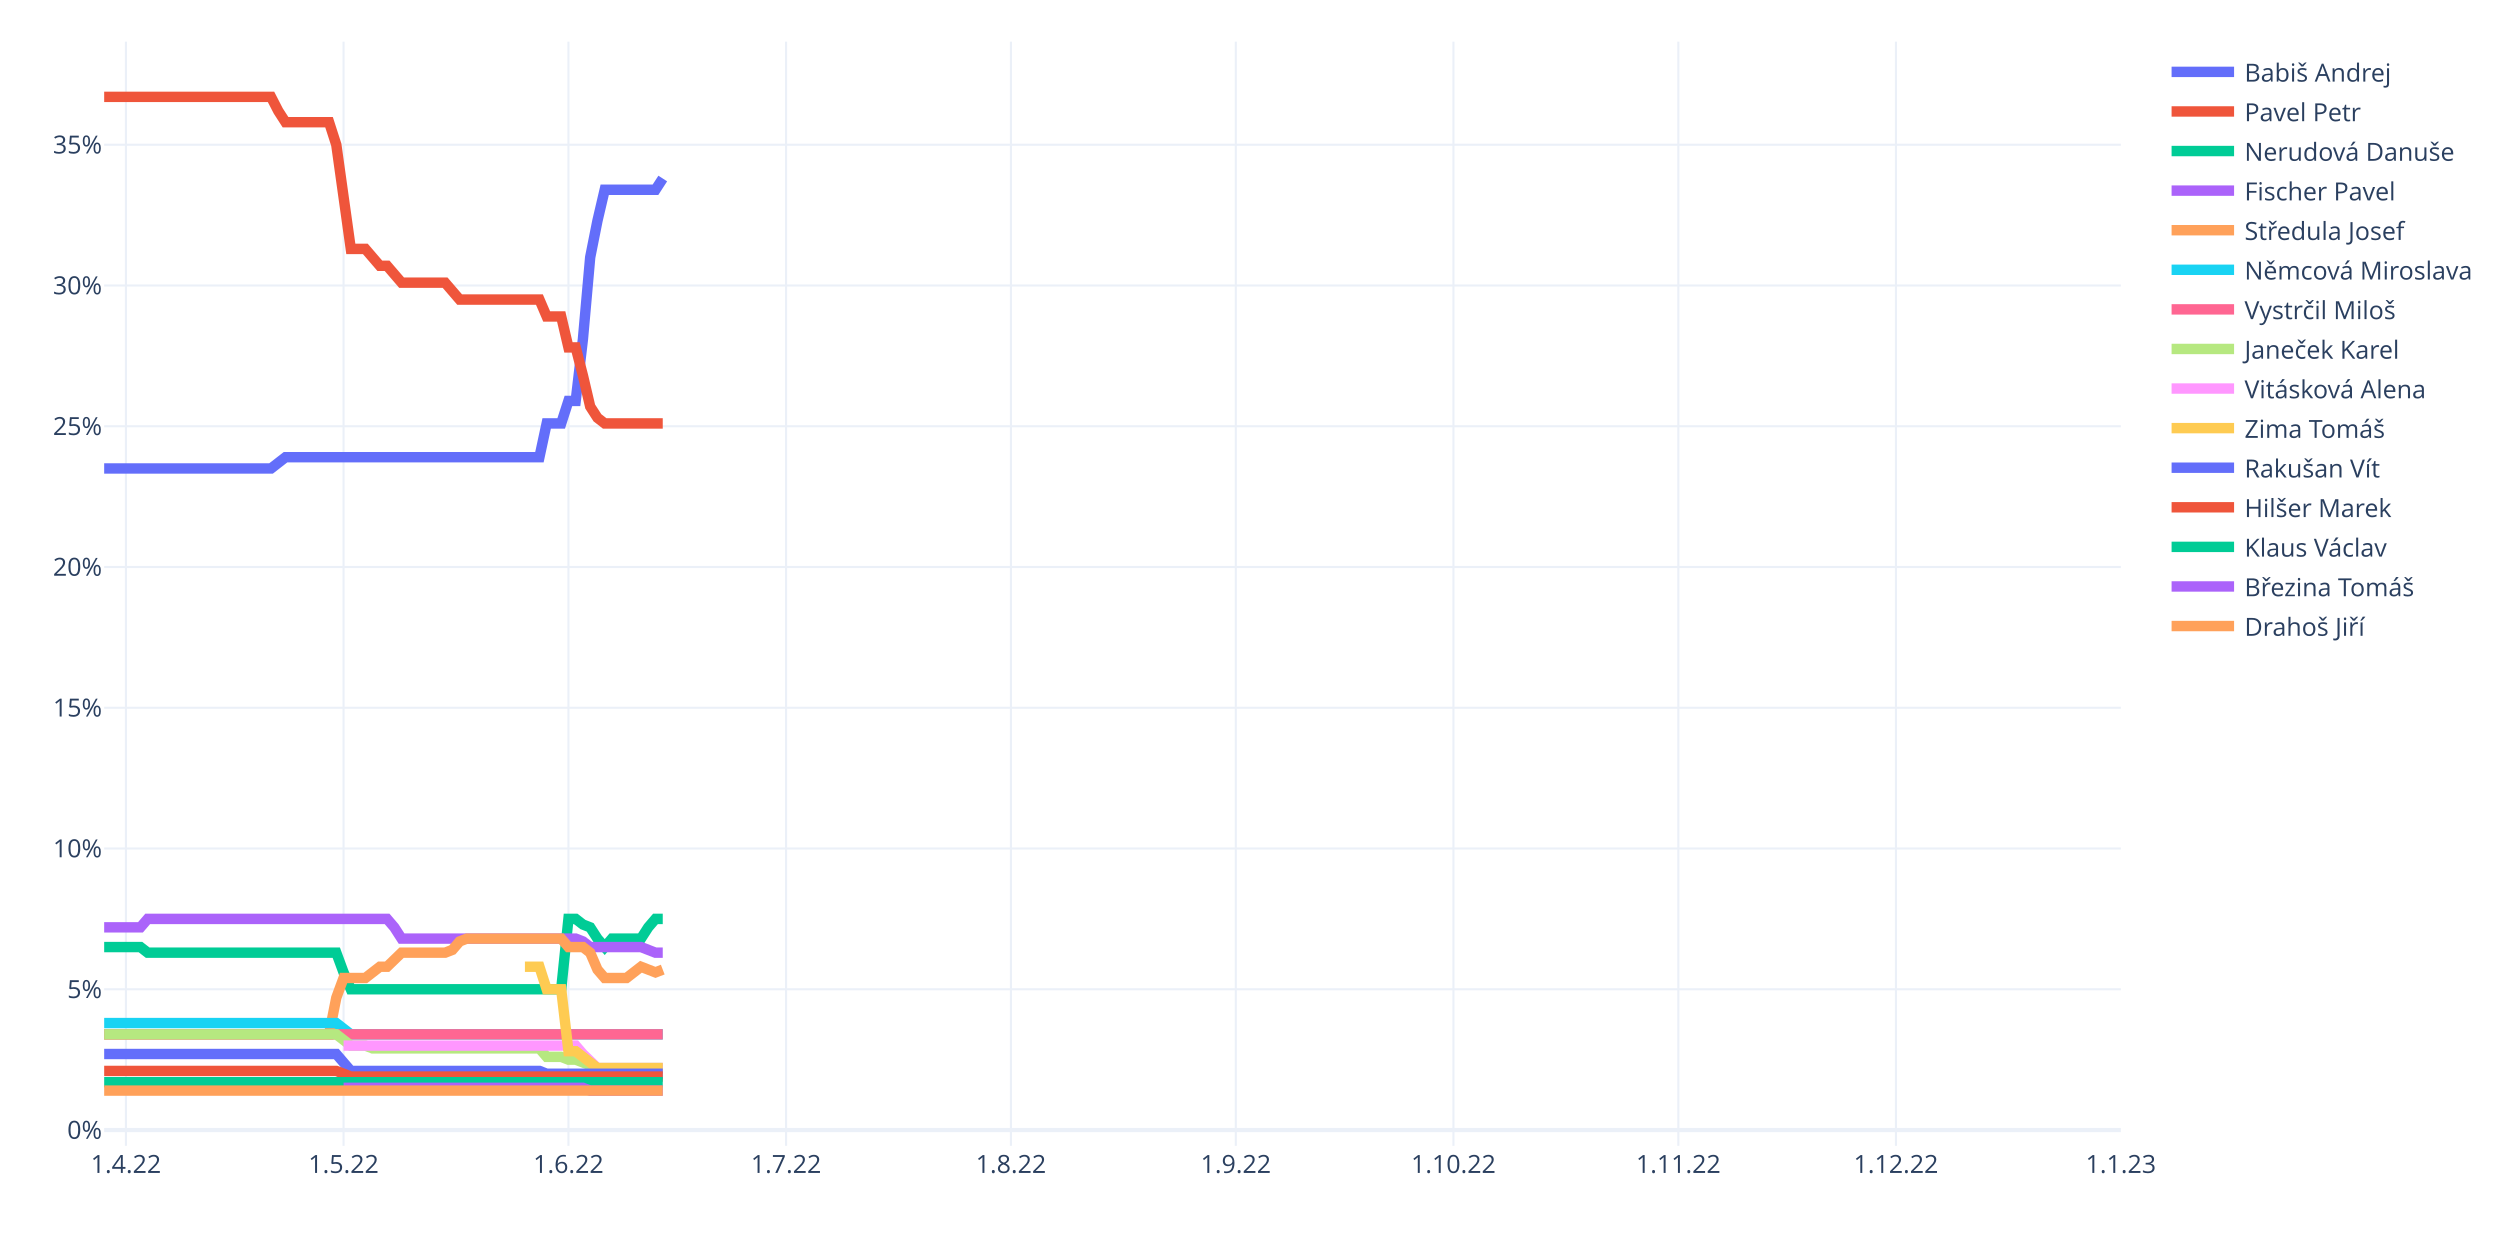
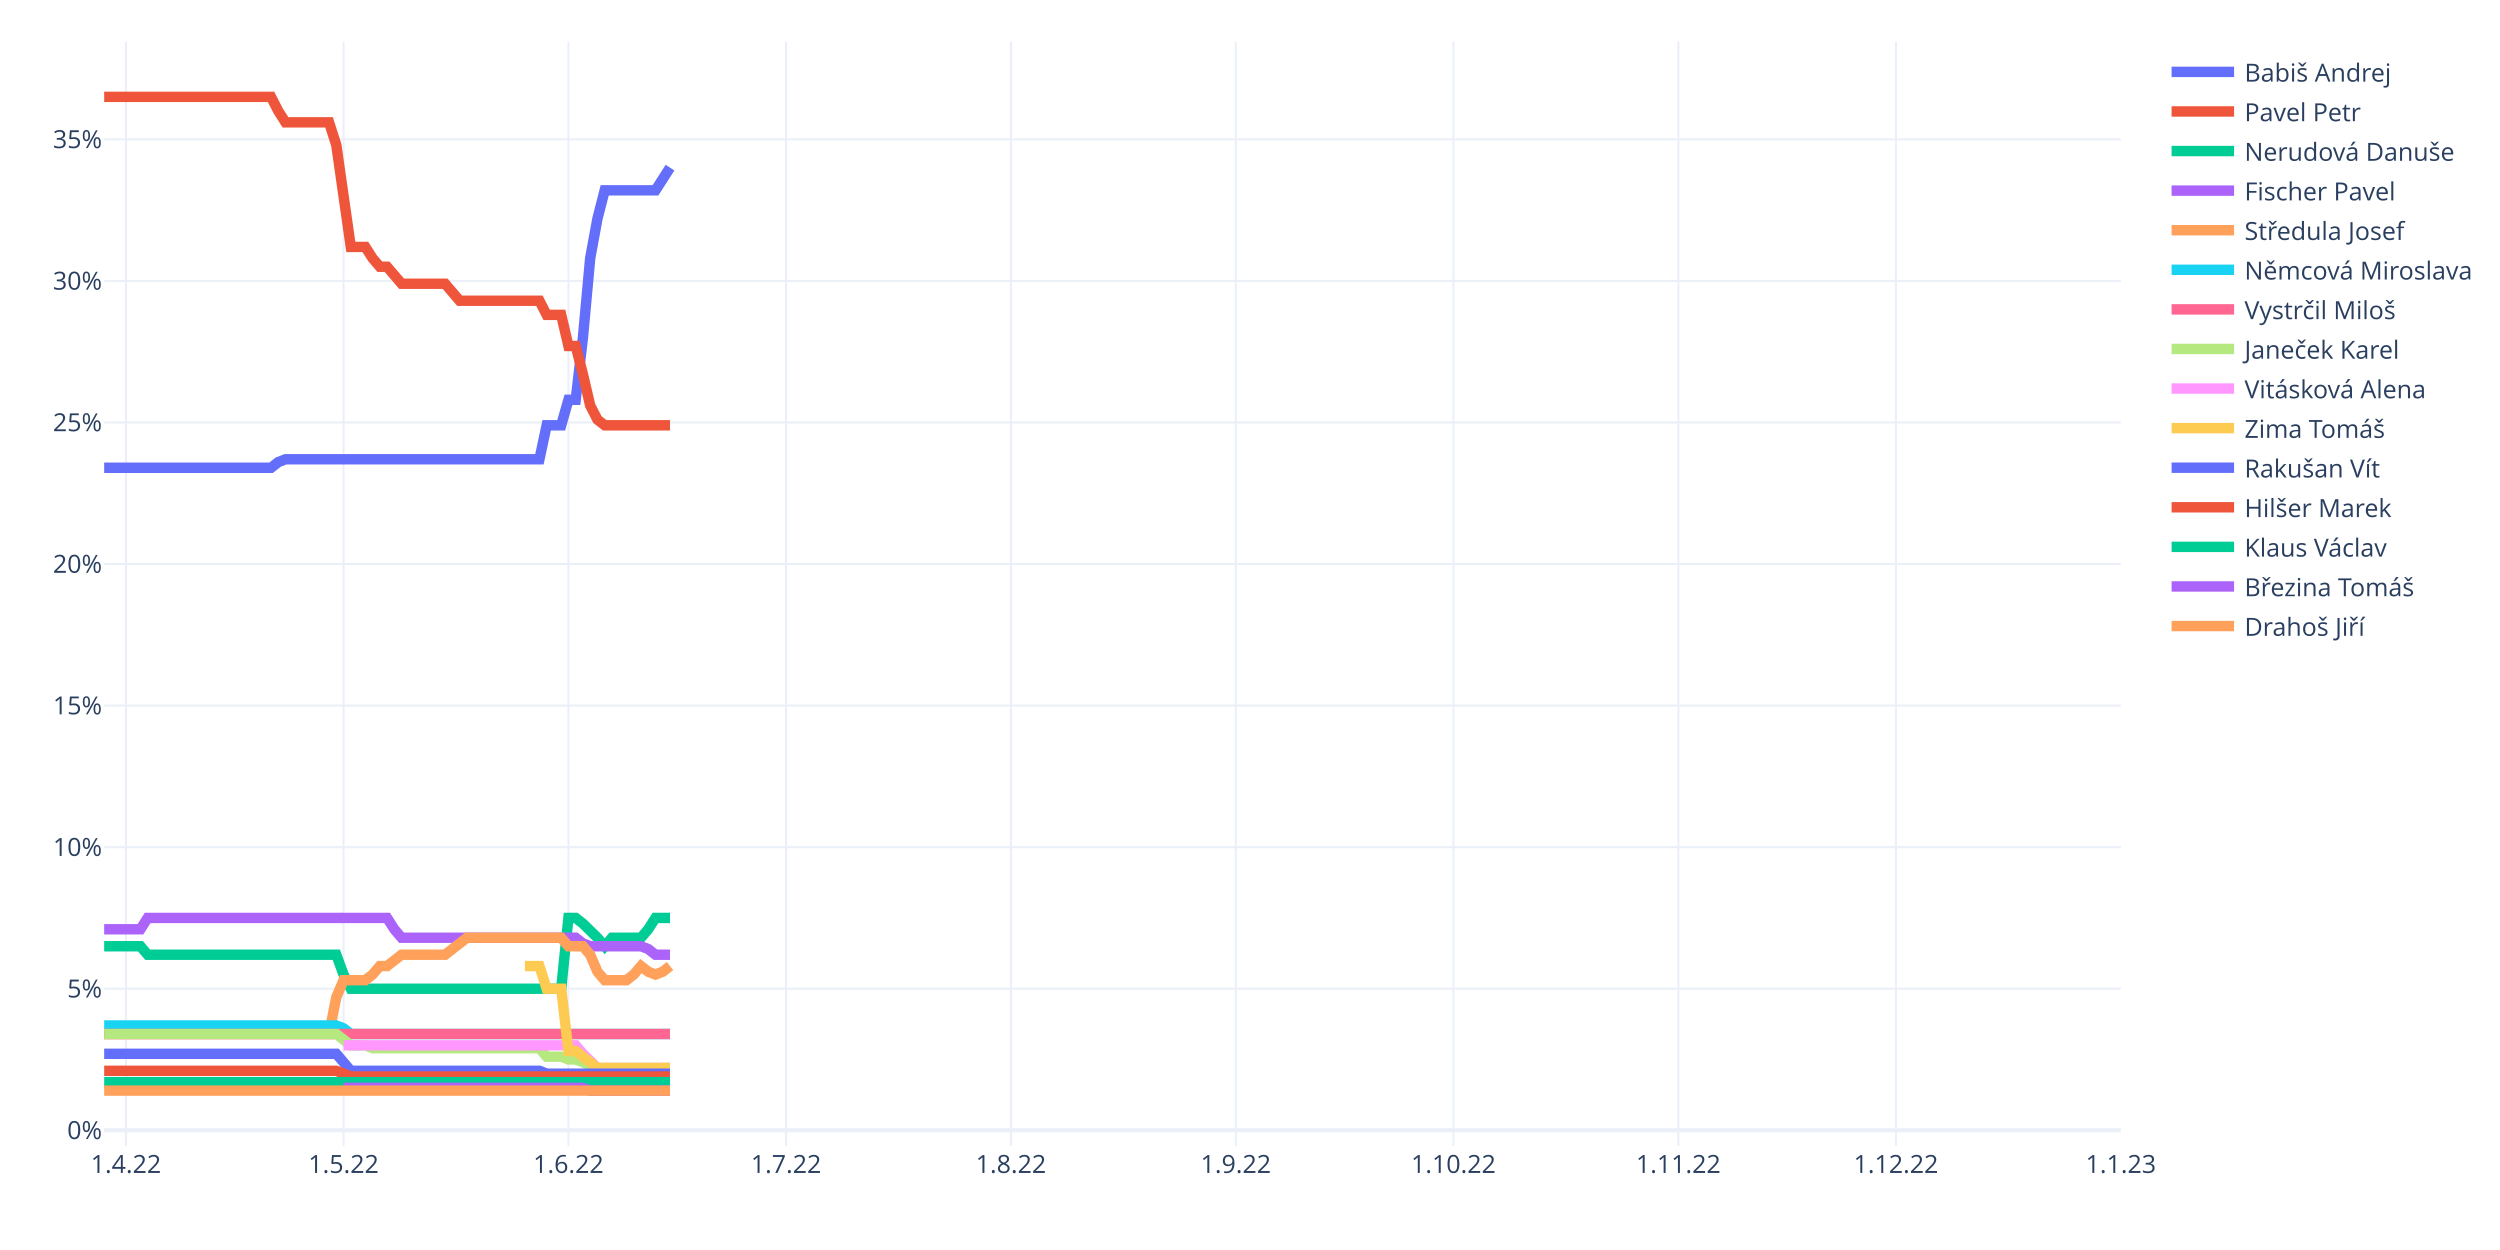
<svg xmlns="http://www.w3.org/2000/svg" class="main-svg" width="1200" height="600" style="" viewBox="0 0 1200 600">
  <rect x="0" y="0" width="1200" height="600" style="fill: rgb(255, 255, 255); fill-opacity: 1;" />
-   <defs id="defs-2d477c">
+   <defs id="defs-02d84d">
    <g class="clips">
-       <clipPath id="clip2d477cxyplot" class="plotclip">
+       <clipPath id="clip02d84dxyplot" class="plotclip">
        <rect width="968" height="530" />
      </clipPath>
-       <clipPath class="axesclip" id="clip2d477cx">
+       <clipPath class="axesclip" id="clip02d84dx">
        <rect x="50" y="0" width="968" height="600" />
      </clipPath>
-       <clipPath class="axesclip" id="clip2d477cy">
+       <clipPath class="axesclip" id="clip02d84dy">
        <rect x="0" y="20" width="1200" height="530" />
      </clipPath>
-       <clipPath class="axesclip" id="clip2d477cxy">
+       <clipPath class="axesclip" id="clip02d84dxy">
        <rect x="50" y="20" width="968" height="530" />
      </clipPath>
    </g>
    <g class="gradients" />
    <g class="patterns" />
  </defs>
  <g class="bglayer" />
  <g class="layer-below">
    <g class="imagelayer" />
    <g class="shapelayer" />
  </g>
  <g class="cartesianlayer">
    <g class="subplot xy">
      <g class="layer-subplot">
        <g class="shapelayer" />
        <g class="imagelayer" />
      </g>
      <g class="minor-gridlayer">
        <g class="x" />
        <g class="y" />
      </g>
      <g class="gridlayer">
        <g class="x">
          <path class="xgrid crisp" transform="translate(60.45,0)" d="M0,20v530" style="stroke: rgb(235, 240, 248); stroke-opacity: 1; stroke-width: 1px;" />
          <path class="xgrid crisp" transform="translate(164.91,0)" d="M0,20v530" style="stroke: rgb(235, 240, 248); stroke-opacity: 1; stroke-width: 1px;" />
          <path class="xgrid crisp" transform="translate(272.85,0)" d="M0,20v530" style="stroke: rgb(235, 240, 248); stroke-opacity: 1; stroke-width: 1px;" />
          <path class="xgrid crisp" transform="translate(377.31,0)" d="M0,20v530" style="stroke: rgb(235, 240, 248); stroke-opacity: 1; stroke-width: 1px;" />
          <path class="xgrid crisp" transform="translate(485.25,0)" d="M0,20v530" style="stroke: rgb(235, 240, 248); stroke-opacity: 1; stroke-width: 1px;" />
          <path class="xgrid crisp" transform="translate(593.19,0)" d="M0,20v530" style="stroke: rgb(235, 240, 248); stroke-opacity: 1; stroke-width: 1px;" />
          <path class="xgrid crisp" transform="translate(697.65,0)" d="M0,20v530" style="stroke: rgb(235, 240, 248); stroke-opacity: 1; stroke-width: 1px;" />
          <path class="xgrid crisp" transform="translate(805.6,0)" d="M0,20v530" style="stroke: rgb(235, 240, 248); stroke-opacity: 1; stroke-width: 1px;" />
          <path class="xgrid crisp" transform="translate(910.06,0)" d="M0,20v530" style="stroke: rgb(235, 240, 248); stroke-opacity: 1; stroke-width: 1px;" />
        </g>
        <g class="y">
-           <path class="ygrid crisp" transform="translate(0,474.85)" d="M50,0h968" style="stroke: rgb(235, 240, 248); stroke-opacity: 1; stroke-width: 1px;" />
-           <path class="ygrid crisp" transform="translate(0,407.29)" d="M50,0h968" style="stroke: rgb(235, 240, 248); stroke-opacity: 1; stroke-width: 1px;" />
-           <path class="ygrid crisp" transform="translate(0,339.73)" d="M50,0h968" style="stroke: rgb(235, 240, 248); stroke-opacity: 1; stroke-width: 1px;" />
-           <path class="ygrid crisp" transform="translate(0,272.16)" d="M50,0h968" style="stroke: rgb(235, 240, 248); stroke-opacity: 1; stroke-width: 1px;" />
-           <path class="ygrid crisp" transform="translate(0,204.6)" d="M50,0h968" style="stroke: rgb(235, 240, 248); stroke-opacity: 1; stroke-width: 1px;" />
-           <path class="ygrid crisp" transform="translate(0,137.04)" d="M50,0h968" style="stroke: rgb(235, 240, 248); stroke-opacity: 1; stroke-width: 1px;" />
-           <path class="ygrid crisp" transform="translate(0,69.47)" d="M50,0h968" style="stroke: rgb(235, 240, 248); stroke-opacity: 1; stroke-width: 1px;" />
+           <path class="ygrid crisp" transform="translate(0,474.58)" d="M50,0h968" style="stroke: rgb(235, 240, 248); stroke-opacity: 1; stroke-width: 1px;" />
+           <path class="ygrid crisp" transform="translate(0,406.63)" d="M50,0h968" style="stroke: rgb(235, 240, 248); stroke-opacity: 1; stroke-width: 1px;" />
+           <path class="ygrid crisp" transform="translate(0,338.68)" d="M50,0h968" style="stroke: rgb(235, 240, 248); stroke-opacity: 1; stroke-width: 1px;" />
+           <path class="ygrid crisp" transform="translate(0,270.73)" d="M50,0h968" style="stroke: rgb(235, 240, 248); stroke-opacity: 1; stroke-width: 1px;" />
+           <path class="ygrid crisp" transform="translate(0,202.78)" d="M50,0h968" style="stroke: rgb(235, 240, 248); stroke-opacity: 1; stroke-width: 1px;" />
+           <path class="ygrid crisp" transform="translate(0,134.83)" d="M50,0h968" style="stroke: rgb(235, 240, 248); stroke-opacity: 1; stroke-width: 1px;" />
+           <path class="ygrid crisp" transform="translate(0,66.88)" d="M50,0h968" style="stroke: rgb(235, 240, 248); stroke-opacity: 1; stroke-width: 1px;" />
        </g>
      </g>
      <g class="zerolinelayer">
-         <path class="yzl zl crisp" transform="translate(0,542.42)" d="M50,0h968" style="stroke: rgb(235, 240, 248); stroke-opacity: 1; stroke-width: 2px;" />
+         <path class="yzl zl crisp" transform="translate(0,542.53)" d="M50,0h968" style="stroke: rgb(235, 240, 248); stroke-opacity: 1; stroke-width: 2px;" />
      </g>
      <path class="xlines-below" />
      <path class="ylines-below" />
      <g class="overlines-below" />
      <g class="xaxislayer-below" />
      <g class="yaxislayer-below" />
      <g class="overaxes-below" />
-       <g class="plot" transform="translate(50,20)" clip-path="url(#clip2d477cxyplot)">
+       <g class="plot" transform="translate(50,20)" clip-path="url(#clip02d84dxyplot)">
        <g class="scatterlayer mlayer">
-           <g class="trace scatter tracee56294" style="stroke-miterlimit: 2; opacity: 1;">
-             <g class="fills" />
-             <g class="errorbars" />
-             <g class="lines">
-               <path class="js-line" d="M0,204.87L80.09,204.87L83.57,202.17L87.05,199.46L90.53,199.46L208.92,199.46L212.4,183.25L219.37,183.25L222.85,172.44L226.33,172.44L229.81,142.71L233.29,103.52L236.78,85.96L240.26,71.09L243.74,71.09L264.63,71.09L268.12,65.69" style="vector-effect: non-scaling-stroke; fill: none; stroke: rgb(99, 110, 250); stroke-opacity: 1; stroke-width: 5px; opacity: 1;" />
-             </g>
-             <g class="points" />
-             <g class="text" />
-           </g>
-           <g class="trace scatter trace0a883a" style="stroke-miterlimit: 2; opacity: 1;">
-             <g class="fills" />
-             <g class="errorbars" />
-             <g class="lines">
-               <path class="js-line" d="M0,26.5L80.09,26.5L83.57,33.26L87.05,38.66L90.53,38.66L107.94,38.66L111.42,49.47L118.39,99.47L121.87,99.47L125.35,99.47L128.83,103.52L132.32,107.58L135.8,107.58L142.76,115.68L146.24,115.68L163.65,115.68L167.14,119.74L170.62,123.79L174.1,123.79L208.92,123.79L212.4,131.9L219.37,131.9L222.85,146.76L226.33,146.76L229.81,160.28L233.29,175.14L236.78,180.55L240.26,183.25L243.74,183.25L268.12,183.25" style="vector-effect: non-scaling-stroke; fill: none; stroke: rgb(239, 85, 59); stroke-opacity: 1; stroke-width: 5px; opacity: 1;" />
-             </g>
-             <g class="points" />
-             <g class="text" />
-           </g>
-           <g class="trace scatter traceeecb6f" style="stroke-miterlimit: 2; opacity: 1;">
-             <g class="fills" />
-             <g class="errorbars" />
-             <g class="lines">
-               <path class="js-line" d="M0,434.58L17.41,434.58L20.89,437.29L111.42,437.29L114.91,446.75L118.39,454.85L121.87,454.85L219.37,454.85L222.85,421.07L226.33,421.07L229.81,423.77L233.29,425.13L236.78,430.53L240.26,434.58L243.74,430.53L257.67,430.53L261.15,425.13L264.63,421.07L268.12,421.07" style="vector-effect: non-scaling-stroke; fill: none; stroke: rgb(0, 204, 150); stroke-opacity: 1; stroke-width: 5px; opacity: 1;" />
-             </g>
-             <g class="points" />
-             <g class="text" />
-           </g>
-           <g class="trace scatter trace26bb9f" style="stroke-miterlimit: 2; opacity: 1;">
-             <g class="fills" />
-             <g class="errorbars" />
-             <g class="lines">
-               <path class="js-line" d="M0,425.13L17.41,425.13L20.89,421.07L135.8,421.07L139.28,425.13L142.76,430.53L146.24,430.53L226.33,430.53L229.81,431.88L233.29,434.58L236.78,434.58L257.67,434.58L261.15,435.94L264.63,437.29L268.12,437.29" style="vector-effect: non-scaling-stroke; fill: none; stroke: rgb(171, 99, 250); stroke-opacity: 1; stroke-width: 5px; opacity: 1;" />
-             </g>
-             <g class="points" />
-             <g class="text" />
-           </g>
-           <g class="trace scatter trace14a5d7" style="stroke-miterlimit: 2; opacity: 1;">
-             <g class="fills" />
-             <g class="errorbars" />
-             <g class="lines">
-               <path class="js-line" d="M0,476.47L107.94,476.47L111.42,458.91L114.91,449.45L118.39,449.45L125.35,449.45L128.83,446.75L132.32,444.04L135.8,444.04L142.76,437.29L146.24,437.29L163.65,437.29L167.14,435.94L170.62,431.88L174.1,430.53L219.37,430.53L222.85,434.58L229.81,434.58L233.29,437.29L236.78,445.4L240.26,449.45L250.71,449.45L254.19,446.75L257.67,444.04L261.15,445.4L264.63,446.75L268.12,445.4" style="vector-effect: non-scaling-stroke; fill: none; stroke: rgb(255, 161, 90); stroke-opacity: 1; stroke-width: 5px; opacity: 1;" />
-             </g>
-             <g class="points" />
-             <g class="text" />
-           </g>
-           <g class="trace scatter trace131f39" style="stroke-miterlimit: 2; opacity: 1;">
-             <g class="fills" />
-             <g class="errorbars" />
-             <g class="lines">
-               <path class="js-line" d="M0,471.07L111.42,471.07L114.91,473.77L118.39,476.47L121.87,476.47L268.12,476.47" style="vector-effect: non-scaling-stroke; fill: none; stroke: rgb(25, 211, 243); stroke-opacity: 1; stroke-width: 5px; opacity: 1;" />
-             </g>
-             <g class="points" />
-             <g class="text" />
-           </g>
-           <g class="trace scatter trace155c66" style="stroke-miterlimit: 2; opacity: 1;">
-             <g class="fills" />
-             <g class="errorbars" />
-             <g class="lines">
-               <path class="js-line" d="M0,476.47L268.12,476.47" style="vector-effect: non-scaling-stroke; fill: none; stroke: rgb(255, 102, 146); stroke-opacity: 1; stroke-width: 5px; opacity: 1;" />
-             </g>
-             <g class="points" />
-             <g class="text" />
-           </g>
-           <g class="trace scatter tracec91034" style="stroke-miterlimit: 2; opacity: 1;">
-             <g class="fills" />
-             <g class="errorbars" />
-             <g class="lines">
-               <path class="js-line" d="M0,476.47L111.42,476.47L114.91,479.18L118.39,481.88L121.87,481.88L125.35,481.88L128.83,483.23L208.92,483.23L212.4,487.28L219.37,487.28L222.85,488.64L226.33,488.64L229.81,489.99L236.78,492.69L240.26,492.69L268.12,492.69" style="vector-effect: non-scaling-stroke; fill: none; stroke: rgb(182, 232, 128); stroke-opacity: 1; stroke-width: 5px; opacity: 1;" />
-             </g>
-             <g class="points" />
-             <g class="text" />
-           </g>
-           <g class="trace scatter tracea297c7" style="stroke-miterlimit: 2; opacity: 1;">
-             <g class="fills" />
-             <g class="errorbars" />
-             <g class="lines">
-               <path class="js-line" d="M114.91,481.88L226.33,481.88L229.81,485.93L236.78,492.69L240.26,492.69L268.12,492.69" style="vector-effect: non-scaling-stroke; fill: none; stroke: rgb(255, 151, 255); stroke-opacity: 1; stroke-width: 5px; opacity: 1;" />
-             </g>
-             <g class="points" />
-             <g class="text" />
-           </g>
-           <g class="trace scatter tracef85c87" style="stroke-miterlimit: 2; opacity: 1;">
-             <g class="fills" />
-             <g class="errorbars" />
-             <g class="lines">
-               <path class="js-line" d="M201.96,444.04L208.92,444.04L212.4,454.85L219.37,454.85L222.85,484.58L226.33,484.58L229.81,487.28L236.78,492.69L240.26,492.69L268.12,492.69" style="vector-effect: non-scaling-stroke; fill: none; stroke: rgb(254, 203, 82); stroke-opacity: 1; stroke-width: 5px; opacity: 1;" />
-             </g>
-             <g class="points" />
-             <g class="text" />
-           </g>
-           <g class="trace scatter traceb3d34f" style="stroke-miterlimit: 2; opacity: 1;">
-             <g class="fills" />
-             <g class="errorbars" />
-             <g class="lines">
-               <path class="js-line" d="M0,485.93L111.42,485.93L114.91,489.99L118.39,494.04L121.87,494.04L208.92,494.04L212.4,495.39L268.12,495.39" style="vector-effect: non-scaling-stroke; fill: none; stroke: rgb(99, 110, 250); stroke-opacity: 1; stroke-width: 5px; opacity: 1;" />
-             </g>
-             <g class="points" />
-             <g class="text" />
-           </g>
-           <g class="trace scatter tracea4cd78" style="stroke-miterlimit: 2; opacity: 1;">
-             <g class="fills" />
-             <g class="errorbars" />
-             <g class="lines">
-               <path class="js-line" d="M0,494.04L111.42,494.04L114.91,495.39L118.39,496.74L121.87,496.74L268.12,496.74" style="vector-effect: non-scaling-stroke; fill: none; stroke: rgb(239, 85, 59); stroke-opacity: 1; stroke-width: 5px; opacity: 1;" />
-             </g>
-             <g class="points" />
-             <g class="text" />
-           </g>
-           <g class="trace scatter trace536027" style="stroke-miterlimit: 2; opacity: 1;">
-             <g class="fills" />
-             <g class="errorbars" />
-             <g class="lines">
-               <path class="js-line" d="M0,499.45L268.12,499.45" style="vector-effect: non-scaling-stroke; fill: none; stroke: rgb(0, 204, 150); stroke-opacity: 1; stroke-width: 5px; opacity: 1;" />
-             </g>
-             <g class="points" />
-             <g class="text" />
-           </g>
-           <g class="trace scatter trace6e1dbd" style="stroke-miterlimit: 2; opacity: 1;">
-             <g class="fills" />
-             <g class="errorbars" />
-             <g class="lines">
-               <path class="js-line" d="M114.91,502.15L229.81,502.15L233.29,503.5L268.12,503.5" style="vector-effect: non-scaling-stroke; fill: none; stroke: rgb(171, 99, 250); stroke-opacity: 1; stroke-width: 5px; opacity: 1;" />
-             </g>
-             <g class="points" />
-             <g class="text" />
-           </g>
-           <g class="trace scatter trace0252b4" style="stroke-miterlimit: 2; opacity: 1;">
-             <g class="fills" />
-             <g class="errorbars" />
-             <g class="lines">
-               <path class="js-line" d="M0,503.5L268.12,503.5" style="vector-effect: non-scaling-stroke; fill: none; stroke: rgb(255, 161, 90); stroke-opacity: 1; stroke-width: 5px; opacity: 1;" />
+           <g class="trace scatter trace2d6e4f" style="stroke-miterlimit: 2; opacity: 1;">
+             <g class="fills" />
+             <g class="errorbars" />
+             <g class="lines">
+               <path class="js-line" d="M0,204.53L80.09,204.53L83.57,201.81L87.05,200.45L90.53,200.45L208.92,200.45L212.4,184.14L219.37,184.14L222.85,171.91L226.33,171.91L229.81,142.01L233.29,103.96L236.78,84.94L240.26,71.35L243.74,71.35L264.63,71.35L268.12,65.91L271.6,60.47" style="vector-effect: non-scaling-stroke; fill: none; stroke: rgb(99, 110, 250); stroke-opacity: 1; stroke-width: 5px; opacity: 1;" />
+             </g>
+             <g class="points" />
+             <g class="text" />
+           </g>
+           <g class="trace scatter tracef63e6b" style="stroke-miterlimit: 2; opacity: 1;">
+             <g class="fills" />
+             <g class="errorbars" />
+             <g class="lines">
+               <path class="js-line" d="M0,26.5L80.09,26.5L83.57,33.29L87.05,38.73L90.53,38.73L107.94,38.73L111.42,49.6L118.39,98.53L121.87,98.53L125.35,98.53L128.83,103.96L132.32,108.04L135.8,108.04L142.76,116.19L146.24,116.19L163.65,116.19L167.14,120.27L170.62,124.35L174.1,124.35L208.92,124.35L212.4,131.14L219.37,131.14L222.85,146.09L226.33,146.09L229.81,159.68L233.29,174.63L236.78,181.42L240.26,184.14L243.74,184.14L271.6,184.14" style="vector-effect: non-scaling-stroke; fill: none; stroke: rgb(239, 85, 59); stroke-opacity: 1; stroke-width: 5px; opacity: 1;" />
+             </g>
+             <g class="points" />
+             <g class="text" />
+           </g>
+           <g class="trace scatter trace182acf" style="stroke-miterlimit: 2; opacity: 1;">
+             <g class="fills" />
+             <g class="errorbars" />
+             <g class="lines">
+               <path class="js-line" d="M0,434.19L17.41,434.19L20.89,438.27L111.42,438.27L114.91,447.78L118.39,454.58L121.87,454.58L219.37,454.58L222.85,420.6L226.33,420.6L229.81,423.32L236.78,430.12L240.26,434.19L243.74,430.12L247.22,430.12L257.67,430.12L261.15,426.04L264.63,420.6L268.12,420.6L271.6,420.6" style="vector-effect: non-scaling-stroke; fill: none; stroke: rgb(0, 204, 150); stroke-opacity: 1; stroke-width: 5px; opacity: 1;" />
+             </g>
+             <g class="points" />
+             <g class="text" />
+           </g>
+           <g class="trace scatter trace7904be" style="stroke-miterlimit: 2; opacity: 1;">
+             <g class="fills" />
+             <g class="errorbars" />
+             <g class="lines">
+               <path class="js-line" d="M0,426.04L17.41,426.04L20.89,420.6L135.8,420.6L139.28,426.04L142.76,430.12L146.24,430.12L226.33,430.12L229.81,432.83L233.29,434.19L236.78,434.19L257.67,434.19L261.15,435.55L264.63,438.27L268.12,438.27L271.6,438.27" style="vector-effect: non-scaling-stroke; fill: none; stroke: rgb(171, 99, 250); stroke-opacity: 1; stroke-width: 5px; opacity: 1;" />
+             </g>
+             <g class="points" />
+             <g class="text" />
+           </g>
+           <g class="trace scatter trace8843e4" style="stroke-miterlimit: 2; opacity: 1;">
+             <g class="fills" />
+             <g class="errorbars" />
+             <g class="lines">
+               <path class="js-line" d="M0,476.32L107.94,476.32L111.42,458.65L114.91,450.5L118.39,450.5L125.35,450.5L128.83,447.78L132.32,443.71L135.8,443.71L142.76,438.27L146.24,438.27L163.65,438.27L167.14,435.55L174.1,430.12L177.58,430.12L219.37,430.12L222.85,434.19L229.81,434.19L233.29,438.27L236.78,446.42L240.26,450.5L250.71,450.5L254.19,447.78L257.67,443.71L261.15,446.42L264.63,447.78L268.12,446.42L271.6,443.71" style="vector-effect: non-scaling-stroke; fill: none; stroke: rgb(255, 161, 90); stroke-opacity: 1; stroke-width: 5px; opacity: 1;" />
+             </g>
+             <g class="points" />
+             <g class="text" />
+           </g>
+           <g class="trace scatter trace61baef" style="stroke-miterlimit: 2; opacity: 1;">
+             <g class="fills" />
+             <g class="errorbars" />
+             <g class="lines">
+               <path class="js-line" d="M0,472.24L111.42,472.24L114.91,473.6L118.39,476.32L121.87,476.32L271.6,476.32" style="vector-effect: non-scaling-stroke; fill: none; stroke: rgb(25, 211, 243); stroke-opacity: 1; stroke-width: 5px; opacity: 1;" />
+             </g>
+             <g class="points" />
+             <g class="text" />
+           </g>
+           <g class="trace scatter tracee895b4" style="stroke-miterlimit: 2; opacity: 1;">
+             <g class="fills" />
+             <g class="errorbars" />
+             <g class="lines">
+               <path class="js-line" d="M0,476.32L271.6,476.32" style="vector-effect: non-scaling-stroke; fill: none; stroke: rgb(255, 102, 146); stroke-opacity: 1; stroke-width: 5px; opacity: 1;" />
+             </g>
+             <g class="points" />
+             <g class="text" />
+           </g>
+           <g class="trace scatter trace2ba32b" style="stroke-miterlimit: 2; opacity: 1;">
+             <g class="fills" />
+             <g class="errorbars" />
+             <g class="lines">
+               <path class="js-line" d="M0,476.32L111.42,476.32L114.91,479.04L118.39,481.76L121.87,481.76L125.35,481.76L128.83,483.12L208.92,483.12L212.4,487.19L219.37,487.19L222.85,488.55L226.33,488.55L229.81,489.91L236.78,492.63L240.26,492.63L271.6,492.63" style="vector-effect: non-scaling-stroke; fill: none; stroke: rgb(182, 232, 128); stroke-opacity: 1; stroke-width: 5px; opacity: 1;" />
+             </g>
+             <g class="points" />
+             <g class="text" />
+           </g>
+           <g class="trace scatter trace804ff8" style="stroke-miterlimit: 2; opacity: 1;">
+             <g class="fills" />
+             <g class="errorbars" />
+             <g class="lines">
+               <path class="js-line" d="M114.91,481.76L226.33,481.76L229.81,485.83L236.78,492.63L240.26,492.63L271.6,492.63" style="vector-effect: non-scaling-stroke; fill: none; stroke: rgb(255, 151, 255); stroke-opacity: 1; stroke-width: 5px; opacity: 1;" />
+             </g>
+             <g class="points" />
+             <g class="text" />
+           </g>
+           <g class="trace scatter trace4025f3" style="stroke-miterlimit: 2; opacity: 1;">
+             <g class="fills" />
+             <g class="errorbars" />
+             <g class="lines">
+               <path class="js-line" d="M201.96,443.71L208.92,443.71L212.4,454.58L219.37,454.58L222.85,484.47L226.33,484.47L229.81,487.19L236.78,492.63L240.26,492.63L271.6,492.63" style="vector-effect: non-scaling-stroke; fill: none; stroke: rgb(254, 203, 82); stroke-opacity: 1; stroke-width: 5px; opacity: 1;" />
+             </g>
+             <g class="points" />
+             <g class="text" />
+           </g>
+           <g class="trace scatter tracefd2854" style="stroke-miterlimit: 2; opacity: 1;">
+             <g class="fills" />
+             <g class="errorbars" />
+             <g class="lines">
+               <path class="js-line" d="M0,485.83L111.42,485.83L114.91,489.91L118.39,493.99L121.87,493.99L208.92,493.99L212.4,495.35L271.6,495.35" style="vector-effect: non-scaling-stroke; fill: none; stroke: rgb(99, 110, 250); stroke-opacity: 1; stroke-width: 5px; opacity: 1;" />
+             </g>
+             <g class="points" />
+             <g class="text" />
+           </g>
+           <g class="trace scatter trace02aed3" style="stroke-miterlimit: 2; opacity: 1;">
+             <g class="fills" />
+             <g class="errorbars" />
+             <g class="lines">
+               <path class="js-line" d="M0,493.99L111.42,493.99L114.91,495.35L118.39,496.71L121.87,496.71L271.6,496.71" style="vector-effect: non-scaling-stroke; fill: none; stroke: rgb(239, 85, 59); stroke-opacity: 1; stroke-width: 5px; opacity: 1;" />
+             </g>
+             <g class="points" />
+             <g class="text" />
+           </g>
+           <g class="trace scatter trace007a50" style="stroke-miterlimit: 2; opacity: 1;">
+             <g class="fills" />
+             <g class="errorbars" />
+             <g class="lines">
+               <path class="js-line" d="M0,499.42L271.6,499.42" style="vector-effect: non-scaling-stroke; fill: none; stroke: rgb(0, 204, 150); stroke-opacity: 1; stroke-width: 5px; opacity: 1;" />
+             </g>
+             <g class="points" />
+             <g class="text" />
+           </g>
+           <g class="trace scatter trace003c9e" style="stroke-miterlimit: 2; opacity: 1;">
+             <g class="fills" />
+             <g class="errorbars" />
+             <g class="lines">
+               <path class="js-line" d="M114.91,502.14L229.81,502.14L233.29,503.5L271.6,503.5" style="vector-effect: non-scaling-stroke; fill: none; stroke: rgb(171, 99, 250); stroke-opacity: 1; stroke-width: 5px; opacity: 1;" />
+             </g>
+             <g class="points" />
+             <g class="text" />
+           </g>
+           <g class="trace scatter trace2d4f50" style="stroke-miterlimit: 2; opacity: 1;">
+             <g class="fills" />
+             <g class="errorbars" />
+             <g class="lines">
+               <path class="js-line" d="M0,503.5L271.6,503.5" style="vector-effect: non-scaling-stroke; fill: none; stroke: rgb(255, 161, 90); stroke-opacity: 1; stroke-width: 5px; opacity: 1;" />
            </g>
            <g class="points" />
            <g class="text" />
          </g>
        </g>
      </g>
      <g class="overplot" />
      <path class="xlines-above crisp" d="M0,0" style="fill: none;" />
      <path class="ylines-above crisp" d="M0,0" style="fill: none;" />
      <g class="overlines-above" />
      <g class="xaxislayer-above">
        <g class="xtick">
          <text text-anchor="middle" x="0" y="563" transform="translate(60.45,0)" style="font-family: 'Open Sans', verdana, arial, sans-serif; font-size: 12px; fill: rgb(42, 63, 95); fill-opacity: 1; white-space: pre; opacity: 1;">1.4.22</text>
        </g>
        <g class="xtick">
          <text text-anchor="middle" x="0" y="563" style="font-family: 'Open Sans', verdana, arial, sans-serif; font-size: 12px; fill: rgb(42, 63, 95); fill-opacity: 1; white-space: pre; opacity: 1;" transform="translate(164.91,0)">1.5.22</text>
        </g>
        <g class="xtick">
          <text text-anchor="middle" x="0" y="563" style="font-family: 'Open Sans', verdana, arial, sans-serif; font-size: 12px; fill: rgb(42, 63, 95); fill-opacity: 1; white-space: pre; opacity: 1;" transform="translate(272.85,0)">1.6.22</text>
        </g>
        <g class="xtick">
          <text text-anchor="middle" x="0" y="563" style="font-family: 'Open Sans', verdana, arial, sans-serif; font-size: 12px; fill: rgb(42, 63, 95); fill-opacity: 1; white-space: pre; opacity: 1;" transform="translate(377.31,0)">1.7.22</text>
        </g>
        <g class="xtick">
          <text text-anchor="middle" x="0" y="563" style="font-family: 'Open Sans', verdana, arial, sans-serif; font-size: 12px; fill: rgb(42, 63, 95); fill-opacity: 1; white-space: pre; opacity: 1;" transform="translate(485.25,0)">1.8.22</text>
        </g>
        <g class="xtick">
          <text text-anchor="middle" x="0" y="563" style="font-family: 'Open Sans', verdana, arial, sans-serif; font-size: 12px; fill: rgb(42, 63, 95); fill-opacity: 1; white-space: pre; opacity: 1;" transform="translate(593.19,0)">1.9.22</text>
        </g>
        <g class="xtick">
          <text text-anchor="middle" x="0" y="563" style="font-family: 'Open Sans', verdana, arial, sans-serif; font-size: 12px; fill: rgb(42, 63, 95); fill-opacity: 1; white-space: pre; opacity: 1;" transform="translate(697.65,0)">1.10.22</text>
        </g>
        <g class="xtick">
          <text text-anchor="middle" x="0" y="563" style="font-family: 'Open Sans', verdana, arial, sans-serif; font-size: 12px; fill: rgb(42, 63, 95); fill-opacity: 1; white-space: pre; opacity: 1;" transform="translate(805.6,0)">1.11.22</text>
        </g>
        <g class="xtick">
          <text text-anchor="middle" x="0" y="563" style="font-family: 'Open Sans', verdana, arial, sans-serif; font-size: 12px; fill: rgb(42, 63, 95); fill-opacity: 1; white-space: pre; opacity: 1;" transform="translate(910.06,0)">1.12.22</text>
        </g>
        <g class="xtick">
          <text text-anchor="middle" x="0" y="563" style="font-family: 'Open Sans', verdana, arial, sans-serif; font-size: 12px; fill: rgb(42, 63, 95); fill-opacity: 1; white-space: pre; opacity: 1;" transform="translate(1018,0)">1.1.23</text>
        </g>
      </g>
      <g class="yaxislayer-above">
        <g class="ytick">
-           <text text-anchor="end" x="49" y="4.2" transform="translate(0,542.42)" style="font-family: 'Open Sans', verdana, arial, sans-serif; font-size: 12px; fill: rgb(42, 63, 95); fill-opacity: 1; white-space: pre; opacity: 1;">0%</text>
-         </g>
-         <g class="ytick">
-           <text text-anchor="end" x="49" y="4.2" style="font-family: 'Open Sans', verdana, arial, sans-serif; font-size: 12px; fill: rgb(42, 63, 95); fill-opacity: 1; white-space: pre; opacity: 1;" transform="translate(0,474.85)">5%</text>
-         </g>
-         <g class="ytick">
-           <text text-anchor="end" x="49" y="4.2" style="font-family: 'Open Sans', verdana, arial, sans-serif; font-size: 12px; fill: rgb(42, 63, 95); fill-opacity: 1; white-space: pre; opacity: 1;" transform="translate(0,407.29)">10%</text>
-         </g>
-         <g class="ytick">
-           <text text-anchor="end" x="49" y="4.2" style="font-family: 'Open Sans', verdana, arial, sans-serif; font-size: 12px; fill: rgb(42, 63, 95); fill-opacity: 1; white-space: pre; opacity: 1;" transform="translate(0,339.73)">15%</text>
-         </g>
-         <g class="ytick">
-           <text text-anchor="end" x="49" y="4.2" style="font-family: 'Open Sans', verdana, arial, sans-serif; font-size: 12px; fill: rgb(42, 63, 95); fill-opacity: 1; white-space: pre; opacity: 1;" transform="translate(0,272.16)">20%</text>
-         </g>
-         <g class="ytick">
-           <text text-anchor="end" x="49" y="4.2" style="font-family: 'Open Sans', verdana, arial, sans-serif; font-size: 12px; fill: rgb(42, 63, 95); fill-opacity: 1; white-space: pre; opacity: 1;" transform="translate(0,204.6)">25%</text>
-         </g>
-         <g class="ytick">
-           <text text-anchor="end" x="49" y="4.2" style="font-family: 'Open Sans', verdana, arial, sans-serif; font-size: 12px; fill: rgb(42, 63, 95); fill-opacity: 1; white-space: pre; opacity: 1;" transform="translate(0,137.04)">30%</text>
-         </g>
-         <g class="ytick">
-           <text text-anchor="end" x="49" y="4.2" style="font-family: 'Open Sans', verdana, arial, sans-serif; font-size: 12px; fill: rgb(42, 63, 95); fill-opacity: 1; white-space: pre; opacity: 1;" transform="translate(0,69.47)">35%</text>
+           <text text-anchor="end" x="49" y="4.2" transform="translate(0,542.53)" style="font-family: 'Open Sans', verdana, arial, sans-serif; font-size: 12px; fill: rgb(42, 63, 95); fill-opacity: 1; white-space: pre; opacity: 1;">0%</text>
+         </g>
+         <g class="ytick">
+           <text text-anchor="end" x="49" y="4.2" style="font-family: 'Open Sans', verdana, arial, sans-serif; font-size: 12px; fill: rgb(42, 63, 95); fill-opacity: 1; white-space: pre; opacity: 1;" transform="translate(0,474.58)">5%</text>
+         </g>
+         <g class="ytick">
+           <text text-anchor="end" x="49" y="4.2" style="font-family: 'Open Sans', verdana, arial, sans-serif; font-size: 12px; fill: rgb(42, 63, 95); fill-opacity: 1; white-space: pre; opacity: 1;" transform="translate(0,406.63)">10%</text>
+         </g>
+         <g class="ytick">
+           <text text-anchor="end" x="49" y="4.2" style="font-family: 'Open Sans', verdana, arial, sans-serif; font-size: 12px; fill: rgb(42, 63, 95); fill-opacity: 1; white-space: pre; opacity: 1;" transform="translate(0,338.68)">15%</text>
+         </g>
+         <g class="ytick">
+           <text text-anchor="end" x="49" y="4.2" style="font-family: 'Open Sans', verdana, arial, sans-serif; font-size: 12px; fill: rgb(42, 63, 95); fill-opacity: 1; white-space: pre; opacity: 1;" transform="translate(0,270.73)">20%</text>
+         </g>
+         <g class="ytick">
+           <text text-anchor="end" x="49" y="4.2" style="font-family: 'Open Sans', verdana, arial, sans-serif; font-size: 12px; fill: rgb(42, 63, 95); fill-opacity: 1; white-space: pre; opacity: 1;" transform="translate(0,202.78)">25%</text>
+         </g>
+         <g class="ytick">
+           <text text-anchor="end" x="49" y="4.2" style="font-family: 'Open Sans', verdana, arial, sans-serif; font-size: 12px; fill: rgb(42, 63, 95); fill-opacity: 1; white-space: pre; opacity: 1;" transform="translate(0,134.83)">30%</text>
+         </g>
+         <g class="ytick">
+           <text text-anchor="end" x="49" y="4.2" style="font-family: 'Open Sans', verdana, arial, sans-serif; font-size: 12px; fill: rgb(42, 63, 95); fill-opacity: 1; white-space: pre; opacity: 1;" transform="translate(0,66.88)">35%</text>
        </g>
      </g>
      <g class="overaxes-above" />
    </g>
  </g>
  <g class="polarlayer" />
  <g class="smithlayer" />
  <g class="ternarylayer" />
  <g class="geolayer" />
  <g class="funnelarealayer" />
  <g class="pielayer" />
  <g class="iciclelayer" />
  <g class="treemaplayer" />
  <g class="sunburstlayer" />
  <g class="glimages" />
-   <defs id="topdefs-2d477c">
+   <defs id="topdefs-02d84d">
    <g class="clips" />
-     <clipPath id="legend2d477c">
+     <clipPath id="legend02d84d">
      <rect width="151" height="295" x="0" y="0" />
    </clipPath>
  </defs>
  <g class="layer-above">
    <g class="imagelayer" />
    <g class="shapelayer" />
  </g>
  <g class="infolayer">
    <g class="legend" pointer-events="all" transform="translate(1037.36,20)">
      <rect class="bg" shape-rendering="crispEdges" style="stroke: rgb(68, 68, 68); stroke-opacity: 1; fill: rgb(255, 255, 255); fill-opacity: 1; stroke-width: 0px;" width="151" height="295" x="0" y="0" />
-       <g class="scrollbox" transform="" clip-path="url(#legend2d477c)">
+       <g class="scrollbox" transform="" clip-path="url(#legend02d84d)">
        <g class="groups">
          <g class="traces" transform="translate(0,14.5)" style="opacity: 1;">
            <text class="legendtext" text-anchor="start" x="40" y="4.68" style="font-family: 'Open Sans', verdana, arial, sans-serif; font-size: 12px; fill: rgb(42, 63, 95); fill-opacity: 1; white-space: pre;">Babiš Andrej</text>
            <g class="layers" style="opacity: 1;">
              <g class="legendfill" />
              <g class="legendlines">
                <path class="js-line" d="M5,0h30" style="fill: none; stroke: rgb(99, 110, 250); stroke-opacity: 1; stroke-width: 5px;" />
              </g>
              <g class="legendsymbols">
                <g class="legendpoints" />
              </g>
            </g>
            <rect class="legendtoggle" x="0" y="-9.5" width="145.703" height="19" style="fill: rgb(0, 0, 0); fill-opacity: 0;" />
          </g>
          <g class="traces" transform="translate(0,33.5)" style="opacity: 1;">
            <text class="legendtext" text-anchor="start" x="40" y="4.68" style="font-family: 'Open Sans', verdana, arial, sans-serif; font-size: 12px; fill: rgb(42, 63, 95); fill-opacity: 1; white-space: pre;">Pavel Petr</text>
            <g class="layers" style="opacity: 1;">
              <g class="legendfill" />
              <g class="legendlines">
                <path class="js-line" d="M5,0h30" style="fill: none; stroke: rgb(239, 85, 59); stroke-opacity: 1; stroke-width: 5px;" />
              </g>
              <g class="legendsymbols">
                <g class="legendpoints" />
              </g>
            </g>
            <rect class="legendtoggle" x="0" y="-9.5" width="145.703" height="19" style="fill: rgb(0, 0, 0); fill-opacity: 0;" />
          </g>
          <g class="traces" transform="translate(0,52.5)" style="opacity: 1;">
            <text class="legendtext" text-anchor="start" x="40" y="4.68" style="font-family: 'Open Sans', verdana, arial, sans-serif; font-size: 12px; fill: rgb(42, 63, 95); fill-opacity: 1; white-space: pre;">Nerudová Danuše</text>
            <g class="layers" style="opacity: 1;">
              <g class="legendfill" />
              <g class="legendlines">
                <path class="js-line" d="M5,0h30" style="fill: none; stroke: rgb(0, 204, 150); stroke-opacity: 1; stroke-width: 5px;" />
              </g>
              <g class="legendsymbols">
                <g class="legendpoints" />
              </g>
            </g>
            <rect class="legendtoggle" x="0" y="-9.5" width="145.703" height="19" style="fill: rgb(0, 0, 0); fill-opacity: 0;" />
          </g>
          <g class="traces" transform="translate(0,71.5)" style="opacity: 1;">
            <text class="legendtext" text-anchor="start" x="40" y="4.68" style="font-family: 'Open Sans', verdana, arial, sans-serif; font-size: 12px; fill: rgb(42, 63, 95); fill-opacity: 1; white-space: pre;">Fischer Pavel</text>
            <g class="layers" style="opacity: 1;">
              <g class="legendfill" />
              <g class="legendlines">
                <path class="js-line" d="M5,0h30" style="fill: none; stroke: rgb(171, 99, 250); stroke-opacity: 1; stroke-width: 5px;" />
              </g>
              <g class="legendsymbols">
                <g class="legendpoints" />
              </g>
            </g>
            <rect class="legendtoggle" x="0" y="-9.5" width="145.703" height="19" style="fill: rgb(0, 0, 0); fill-opacity: 0;" />
          </g>
          <g class="traces" transform="translate(0,90.5)" style="opacity: 1;">
            <text class="legendtext" text-anchor="start" x="40" y="4.68" style="font-family: 'Open Sans', verdana, arial, sans-serif; font-size: 12px; fill: rgb(42, 63, 95); fill-opacity: 1; white-space: pre;">Středula Josef</text>
            <g class="layers" style="opacity: 1;">
              <g class="legendfill" />
              <g class="legendlines">
                <path class="js-line" d="M5,0h30" style="fill: none; stroke: rgb(255, 161, 90); stroke-opacity: 1; stroke-width: 5px;" />
              </g>
              <g class="legendsymbols">
                <g class="legendpoints" />
              </g>
            </g>
            <rect class="legendtoggle" x="0" y="-9.5" width="145.703" height="19" style="fill: rgb(0, 0, 0); fill-opacity: 0;" />
          </g>
          <g class="traces" transform="translate(0,109.5)" style="opacity: 1;">
            <text class="legendtext" text-anchor="start" x="40" y="4.68" style="font-family: 'Open Sans', verdana, arial, sans-serif; font-size: 12px; fill: rgb(42, 63, 95); fill-opacity: 1; white-space: pre;">Němcová Miroslava</text>
            <g class="layers" style="opacity: 1;">
              <g class="legendfill" />
              <g class="legendlines">
                <path class="js-line" d="M5,0h30" style="fill: none; stroke: rgb(25, 211, 243); stroke-opacity: 1; stroke-width: 5px;" />
              </g>
              <g class="legendsymbols">
                <g class="legendpoints" />
              </g>
            </g>
            <rect class="legendtoggle" x="0" y="-9.5" width="145.703" height="19" style="fill: rgb(0, 0, 0); fill-opacity: 0;" />
          </g>
          <g class="traces" transform="translate(0,128.5)" style="opacity: 1;">
            <text class="legendtext" text-anchor="start" x="40" y="4.68" style="font-family: 'Open Sans', verdana, arial, sans-serif; font-size: 12px; fill: rgb(42, 63, 95); fill-opacity: 1; white-space: pre;">Vystrčil Miloš</text>
            <g class="layers" style="opacity: 1;">
              <g class="legendfill" />
              <g class="legendlines">
                <path class="js-line" d="M5,0h30" style="fill: none; stroke: rgb(255, 102, 146); stroke-opacity: 1; stroke-width: 5px;" />
              </g>
              <g class="legendsymbols">
                <g class="legendpoints" />
              </g>
            </g>
            <rect class="legendtoggle" x="0" y="-9.5" width="145.703" height="19" style="fill: rgb(0, 0, 0); fill-opacity: 0;" />
          </g>
          <g class="traces" transform="translate(0,147.5)" style="opacity: 1;">
            <text class="legendtext" text-anchor="start" x="40" y="4.68" style="font-family: 'Open Sans', verdana, arial, sans-serif; font-size: 12px; fill: rgb(42, 63, 95); fill-opacity: 1; white-space: pre;">Janeček Karel</text>
            <g class="layers" style="opacity: 1;">
              <g class="legendfill" />
              <g class="legendlines">
                <path class="js-line" d="M5,0h30" style="fill: none; stroke: rgb(182, 232, 128); stroke-opacity: 1; stroke-width: 5px;" />
              </g>
              <g class="legendsymbols">
                <g class="legendpoints" />
              </g>
            </g>
            <rect class="legendtoggle" x="0" y="-9.5" width="145.703" height="19" style="fill: rgb(0, 0, 0); fill-opacity: 0;" />
          </g>
          <g class="traces" transform="translate(0,166.5)" style="opacity: 1;">
            <text class="legendtext" text-anchor="start" x="40" y="4.68" style="font-family: 'Open Sans', verdana, arial, sans-serif; font-size: 12px; fill: rgb(42, 63, 95); fill-opacity: 1; white-space: pre;">Vitásková Alena</text>
            <g class="layers" style="opacity: 1;">
              <g class="legendfill" />
              <g class="legendlines">
                <path class="js-line" d="M5,0h30" style="fill: none; stroke: rgb(255, 151, 255); stroke-opacity: 1; stroke-width: 5px;" />
              </g>
              <g class="legendsymbols">
                <g class="legendpoints" />
              </g>
            </g>
            <rect class="legendtoggle" x="0" y="-9.5" width="145.703" height="19" style="fill: rgb(0, 0, 0); fill-opacity: 0;" />
          </g>
          <g class="traces" transform="translate(0,185.5)" style="opacity: 1;">
            <text class="legendtext" text-anchor="start" x="40" y="4.68" style="font-family: 'Open Sans', verdana, arial, sans-serif; font-size: 12px; fill: rgb(42, 63, 95); fill-opacity: 1; white-space: pre;">Zima Tomáš</text>
            <g class="layers" style="opacity: 1;">
              <g class="legendfill" />
              <g class="legendlines">
                <path class="js-line" d="M5,0h30" style="fill: none; stroke: rgb(254, 203, 82); stroke-opacity: 1; stroke-width: 5px;" />
              </g>
              <g class="legendsymbols">
                <g class="legendpoints" />
              </g>
            </g>
            <rect class="legendtoggle" x="0" y="-9.5" width="145.703" height="19" style="fill: rgb(0, 0, 0); fill-opacity: 0;" />
          </g>
          <g class="traces" transform="translate(0,204.5)" style="opacity: 1;">
            <text class="legendtext" text-anchor="start" x="40" y="4.68" style="font-family: 'Open Sans', verdana, arial, sans-serif; font-size: 12px; fill: rgb(42, 63, 95); fill-opacity: 1; white-space: pre;">Rakušan Vít</text>
            <g class="layers" style="opacity: 1;">
              <g class="legendfill" />
              <g class="legendlines">
                <path class="js-line" d="M5,0h30" style="fill: none; stroke: rgb(99, 110, 250); stroke-opacity: 1; stroke-width: 5px;" />
              </g>
              <g class="legendsymbols">
                <g class="legendpoints" />
              </g>
            </g>
            <rect class="legendtoggle" x="0" y="-9.5" width="145.703" height="19" style="fill: rgb(0, 0, 0); fill-opacity: 0;" />
          </g>
          <g class="traces" transform="translate(0,223.5)" style="opacity: 1;">
            <text class="legendtext" text-anchor="start" x="40" y="4.68" style="font-family: 'Open Sans', verdana, arial, sans-serif; font-size: 12px; fill: rgb(42, 63, 95); fill-opacity: 1; white-space: pre;">Hilšer Marek</text>
            <g class="layers" style="opacity: 1;">
              <g class="legendfill" />
              <g class="legendlines">
                <path class="js-line" d="M5,0h30" style="fill: none; stroke: rgb(239, 85, 59); stroke-opacity: 1; stroke-width: 5px;" />
              </g>
              <g class="legendsymbols">
                <g class="legendpoints" />
              </g>
            </g>
            <rect class="legendtoggle" x="0" y="-9.5" width="145.703" height="19" style="fill: rgb(0, 0, 0); fill-opacity: 0;" />
          </g>
          <g class="traces" transform="translate(0,242.5)" style="opacity: 1;">
            <text class="legendtext" text-anchor="start" x="40" y="4.68" style="font-family: 'Open Sans', verdana, arial, sans-serif; font-size: 12px; fill: rgb(42, 63, 95); fill-opacity: 1; white-space: pre;">Klaus Václav</text>
            <g class="layers" style="opacity: 1;">
              <g class="legendfill" />
              <g class="legendlines">
                <path class="js-line" d="M5,0h30" style="fill: none; stroke: rgb(0, 204, 150); stroke-opacity: 1; stroke-width: 5px;" />
              </g>
              <g class="legendsymbols">
                <g class="legendpoints" />
              </g>
            </g>
            <rect class="legendtoggle" x="0" y="-9.5" width="145.703" height="19" style="fill: rgb(0, 0, 0); fill-opacity: 0;" />
          </g>
          <g class="traces" transform="translate(0,261.5)" style="opacity: 1;">
            <text class="legendtext" text-anchor="start" x="40" y="4.68" style="font-family: 'Open Sans', verdana, arial, sans-serif; font-size: 12px; fill: rgb(42, 63, 95); fill-opacity: 1; white-space: pre;">Březina Tomáš</text>
            <g class="layers" style="opacity: 1;">
              <g class="legendfill" />
              <g class="legendlines">
                <path class="js-line" d="M5,0h30" style="fill: none; stroke: rgb(171, 99, 250); stroke-opacity: 1; stroke-width: 5px;" />
              </g>
              <g class="legendsymbols">
                <g class="legendpoints" />
              </g>
            </g>
            <rect class="legendtoggle" x="0" y="-9.5" width="145.703" height="19" style="fill: rgb(0, 0, 0); fill-opacity: 0;" />
          </g>
          <g class="traces" transform="translate(0,280.5)" style="opacity: 1;">
            <text class="legendtext" text-anchor="start" x="40" y="4.68" style="font-family: 'Open Sans', verdana, arial, sans-serif; font-size: 12px; fill: rgb(42, 63, 95); fill-opacity: 1; white-space: pre;">Drahoš Jiří</text>
            <g class="layers" style="opacity: 1;">
              <g class="legendfill" />
              <g class="legendlines">
                <path class="js-line" d="M5,0h30" style="fill: none; stroke: rgb(255, 161, 90); stroke-opacity: 1; stroke-width: 5px;" />
              </g>
              <g class="legendsymbols">
                <g class="legendpoints" />
              </g>
            </g>
            <rect class="legendtoggle" x="0" y="-9.5" width="145.703" height="19" style="fill: rgb(0, 0, 0); fill-opacity: 0;" />
          </g>
        </g>
      </g>
      <rect class="scrollbar" rx="20" ry="3" width="0" height="0" style="fill: rgb(128, 139, 164); fill-opacity: 1;" x="0" y="0" />
    </g>
    <g class="g-gtitle" />
    <g class="g-xtitle" />
    <g class="g-ytitle" />
  </g>
</svg>
